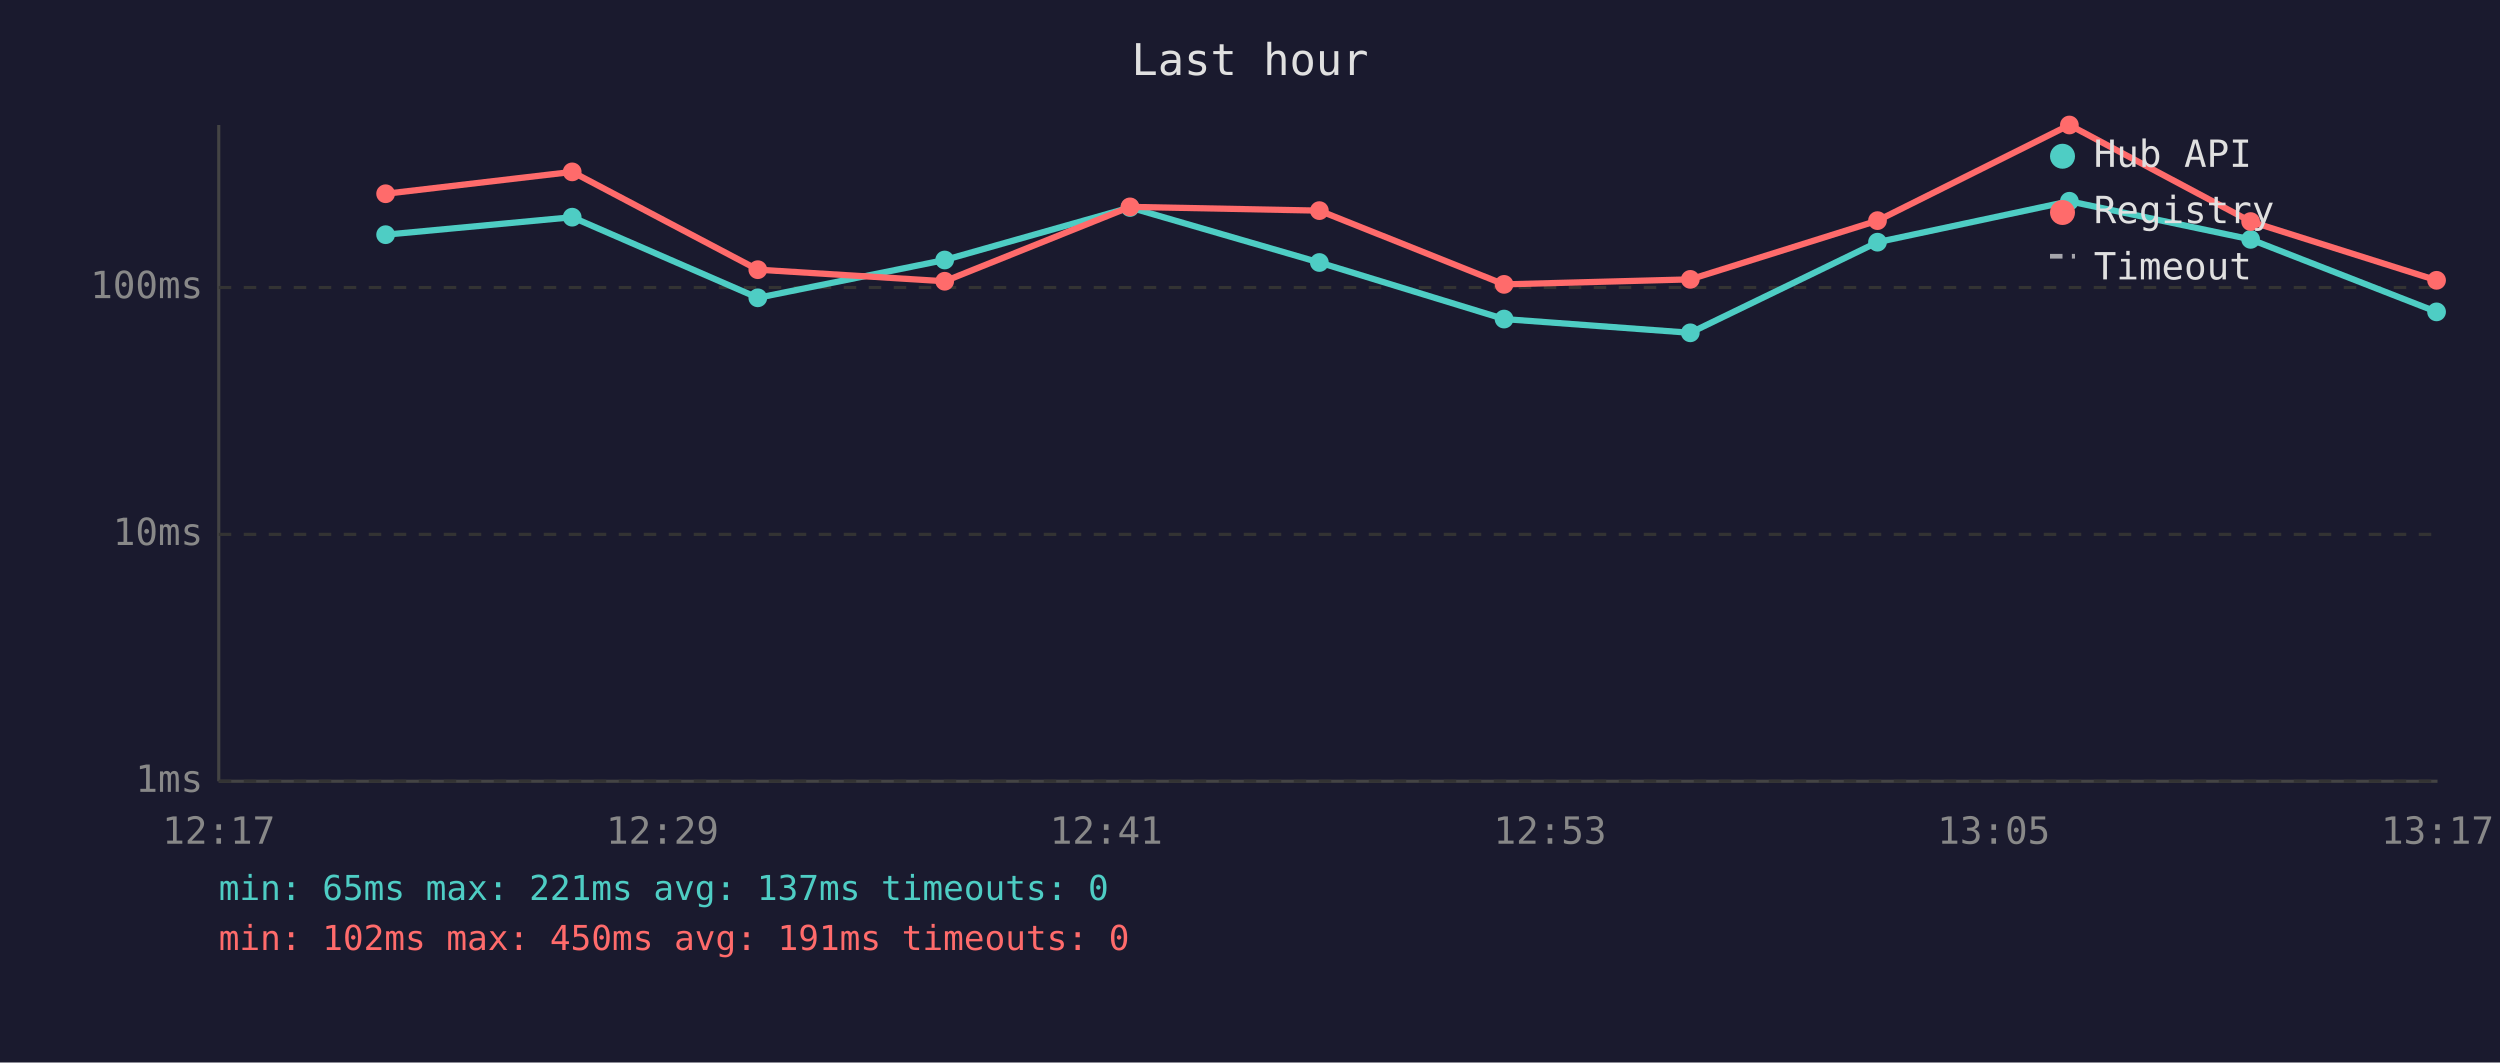
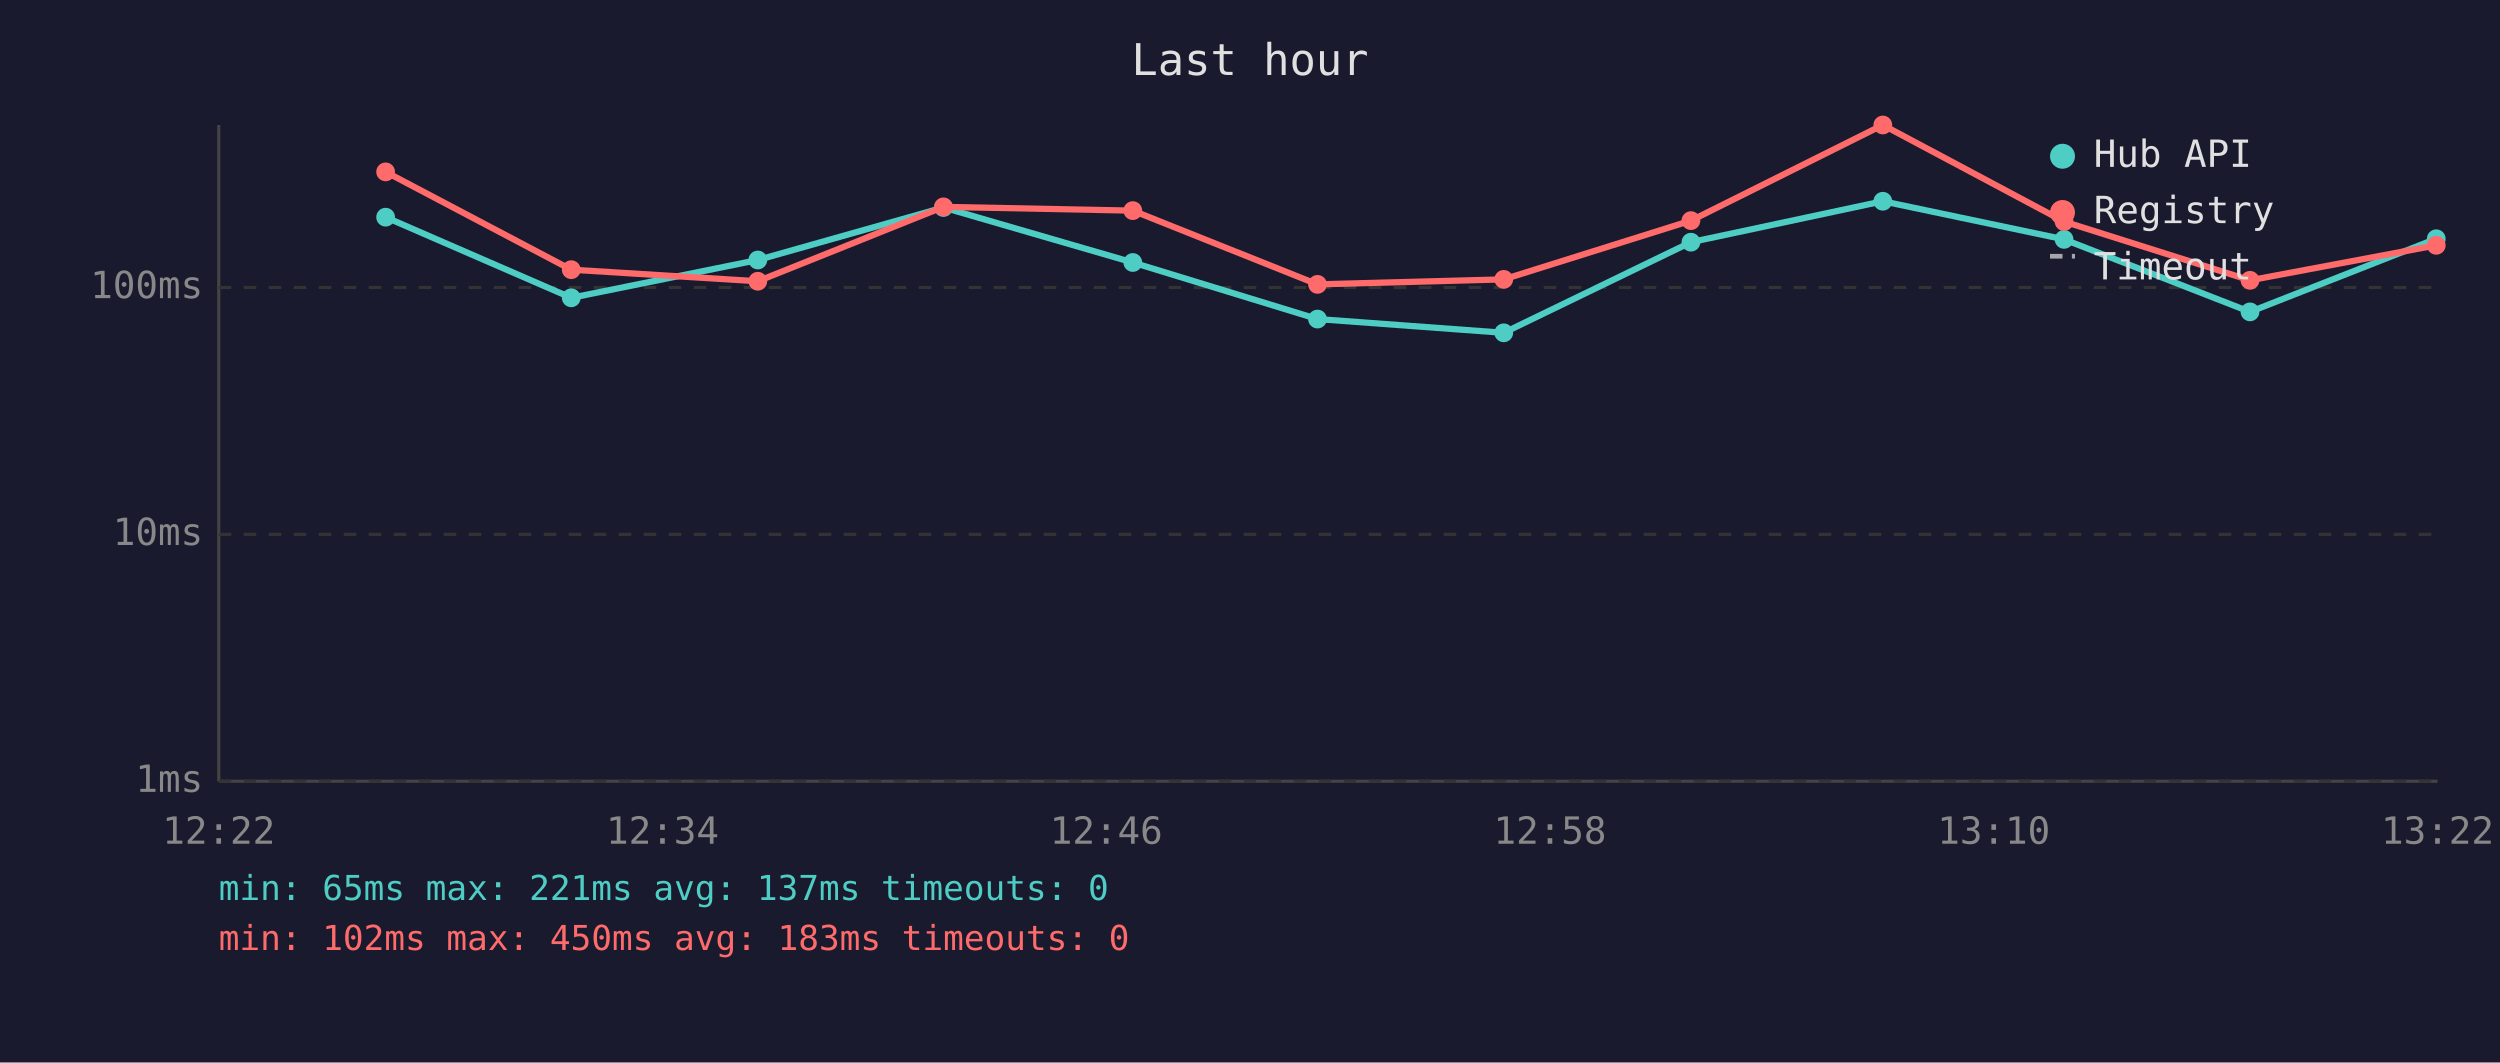
<svg xmlns="http://www.w3.org/2000/svg" viewBox="0 0 800 340" font-family="monospace" font-size="12">
  <rect width="800" height="340" fill="#1a1a2e" />
  <text x="400" y="24" fill="#e0e0e0" font-size="14" text-anchor="middle">Last hour</text>
  <line x1="70" y1="40" x2="70" y2="250" stroke="#444" stroke-width="1" />
  <line x1="70" y1="250" x2="780" y2="250" stroke="#444" stroke-width="1" />
  <line x1="70" y1="250" x2="780" y2="250" stroke="#333" stroke-width="1" stroke-dasharray="4" />
  <text x="65" y="250" fill="#888" text-anchor="end" dominant-baseline="middle">1ms</text>
  <line x1="70" y1="171" x2="780" y2="171" stroke="#333" stroke-width="1" stroke-dasharray="4" />
  <text x="65" y="171" fill="#888" text-anchor="end" dominant-baseline="middle">10ms</text>
  <line x1="70" y1="92" x2="780" y2="92" stroke="#333" stroke-width="1" stroke-dasharray="4" />
  <text x="65" y="92" fill="#888" text-anchor="end" dominant-baseline="middle">100ms</text>
-   <text x="70" y="270" fill="#888" text-anchor="middle">12:17</text>
-   <text x="212" y="270" fill="#888" text-anchor="middle">12:29</text>
-   <text x="354" y="270" fill="#888" text-anchor="middle">12:41</text>
-   <text x="496" y="270" fill="#888" text-anchor="middle">12:53</text>
-   <text x="638" y="270" fill="#888" text-anchor="middle">13:05</text>
-   <text x="780" y="270" fill="#888" text-anchor="middle">13:17</text>
-   <polyline points="123.4,75.1 183.1,69.5 242.5,95.3 302.3,83.2 361.6,66.4 422.2,84.0 481.3,102.1 540.9,106.5 600.8,77.5 662.2,64.4 720.2,76.6 779.7,99.8" fill="none" stroke="#4ecdc4" stroke-width="2" opacity="1" />
-   <circle cx="123.4" cy="75.1" r="3" fill="#4ecdc4" />
-   <circle cx="183.1" cy="69.5" r="3" fill="#4ecdc4" />
-   <circle cx="242.5" cy="95.3" r="3" fill="#4ecdc4" />
-   <circle cx="302.3" cy="83.2" r="3" fill="#4ecdc4" />
-   <circle cx="361.6" cy="66.4" r="3" fill="#4ecdc4" />
-   <circle cx="422.2" cy="84.0" r="3" fill="#4ecdc4" />
-   <circle cx="481.3" cy="102.1" r="3" fill="#4ecdc4" />
-   <circle cx="540.9" cy="106.5" r="3" fill="#4ecdc4" />
-   <circle cx="600.8" cy="77.5" r="3" fill="#4ecdc4" />
-   <circle cx="662.2" cy="64.4" r="3" fill="#4ecdc4" />
-   <circle cx="720.2" cy="76.6" r="3" fill="#4ecdc4" />
-   <circle cx="779.7" cy="99.8" r="3" fill="#4ecdc4" />
-   <polyline points="123.4,62.0 183.1,55.0 242.5,86.3 302.3,90.0 361.6,66.2 422.2,67.4 481.3,91.0 540.9,89.4 600.8,70.6 662.2,40.0 720.2,70.9 779.7,89.7" fill="none" stroke="#ff6b6b" stroke-width="2" opacity="1" />
-   <circle cx="123.4" cy="62.0" r="3" fill="#ff6b6b" />
-   <circle cx="183.1" cy="55.0" r="3" fill="#ff6b6b" />
-   <circle cx="242.5" cy="86.3" r="3" fill="#ff6b6b" />
-   <circle cx="302.3" cy="90.0" r="3" fill="#ff6b6b" />
-   <circle cx="361.6" cy="66.2" r="3" fill="#ff6b6b" />
-   <circle cx="422.2" cy="67.4" r="3" fill="#ff6b6b" />
-   <circle cx="481.3" cy="91.0" r="3" fill="#ff6b6b" />
-   <circle cx="540.9" cy="89.4" r="3" fill="#ff6b6b" />
-   <circle cx="600.8" cy="70.6" r="3" fill="#ff6b6b" />
-   <circle cx="662.2" cy="40.0" r="3" fill="#ff6b6b" />
-   <circle cx="720.2" cy="70.9" r="3" fill="#ff6b6b" />
-   <circle cx="779.7" cy="89.7" r="3" fill="#ff6b6b" />
+   <text x="70" y="270" fill="#888" text-anchor="middle">12:22</text>
+   <text x="212" y="270" fill="#888" text-anchor="middle">12:34</text>
+   <text x="354" y="270" fill="#888" text-anchor="middle">12:46</text>
+   <text x="496" y="270" fill="#888" text-anchor="middle">12:58</text>
+   <text x="638" y="270" fill="#888" text-anchor="middle">13:10</text>
+   <text x="780" y="270" fill="#888" text-anchor="middle">13:22</text>
+   <polyline points="123.4,69.5 182.8,95.3 242.5,83.2 301.9,66.4 362.5,84.0 421.6,102.1 481.2,106.5 541.1,77.5 602.5,64.4 660.5,76.6 720.0,99.8 779.6,76.4" fill="none" stroke="#4ecdc4" stroke-width="2" opacity="1" />
+   <circle cx="123.4" cy="69.5" r="3" fill="#4ecdc4" />
+   <circle cx="182.8" cy="95.3" r="3" fill="#4ecdc4" />
+   <circle cx="242.5" cy="83.2" r="3" fill="#4ecdc4" />
+   <circle cx="301.9" cy="66.4" r="3" fill="#4ecdc4" />
+   <circle cx="362.5" cy="84.0" r="3" fill="#4ecdc4" />
+   <circle cx="421.6" cy="102.1" r="3" fill="#4ecdc4" />
+   <circle cx="481.2" cy="106.5" r="3" fill="#4ecdc4" />
+   <circle cx="541.1" cy="77.5" r="3" fill="#4ecdc4" />
+   <circle cx="602.5" cy="64.4" r="3" fill="#4ecdc4" />
+   <circle cx="660.5" cy="76.6" r="3" fill="#4ecdc4" />
+   <circle cx="720.0" cy="99.8" r="3" fill="#4ecdc4" />
+   <circle cx="779.6" cy="76.4" r="3" fill="#4ecdc4" />
+   <polyline points="123.4,55.0 182.8,86.3 242.5,90.0 301.9,66.2 362.5,67.4 421.6,91.0 481.2,89.4 541.1,70.6 602.5,40.0 660.5,70.9 720.0,89.7 779.6,78.5" fill="none" stroke="#ff6b6b" stroke-width="2" opacity="1" />
+   <circle cx="123.4" cy="55.0" r="3" fill="#ff6b6b" />
+   <circle cx="182.8" cy="86.3" r="3" fill="#ff6b6b" />
+   <circle cx="242.5" cy="90.0" r="3" fill="#ff6b6b" />
+   <circle cx="301.9" cy="66.2" r="3" fill="#ff6b6b" />
+   <circle cx="362.5" cy="67.4" r="3" fill="#ff6b6b" />
+   <circle cx="421.6" cy="91.0" r="3" fill="#ff6b6b" />
+   <circle cx="481.2" cy="89.4" r="3" fill="#ff6b6b" />
+   <circle cx="541.1" cy="70.6" r="3" fill="#ff6b6b" />
+   <circle cx="602.5" cy="40.0" r="3" fill="#ff6b6b" />
+   <circle cx="660.5" cy="70.9" r="3" fill="#ff6b6b" />
+   <circle cx="720.0" cy="89.7" r="3" fill="#ff6b6b" />
+   <circle cx="779.6" cy="78.5" r="3" fill="#ff6b6b" />
  <circle cx="660" cy="50" r="4" fill="#4ecdc4" />
  <text x="670" y="50" fill="#e0e0e0" dominant-baseline="middle">Hub API</text>
  <circle cx="660" cy="68" r="4" fill="#ff6b6b" />
  <text x="670" y="68" fill="#e0e0e0" dominant-baseline="middle">Registry</text>
  <line x1="656" y1="82" x2="664" y2="82" stroke="#e0e0e0" stroke-width="1.5" stroke-dasharray="4,3" opacity="0.7" />
  <text x="670" y="86" fill="#e0e0e0" dominant-baseline="middle">Timeout</text>
  <text x="70" y="288" fill="#4ecdc4" font-size="11">min: 65ms  max: 221ms  avg: 137ms  timeouts: 0</text>
-   <text x="70" y="304" fill="#ff6b6b" font-size="11">min: 102ms  max: 450ms  avg: 191ms  timeouts: 0</text>
+   <text x="70" y="304" fill="#ff6b6b" font-size="11">min: 102ms  max: 450ms  avg: 183ms  timeouts: 0</text>
</svg>
